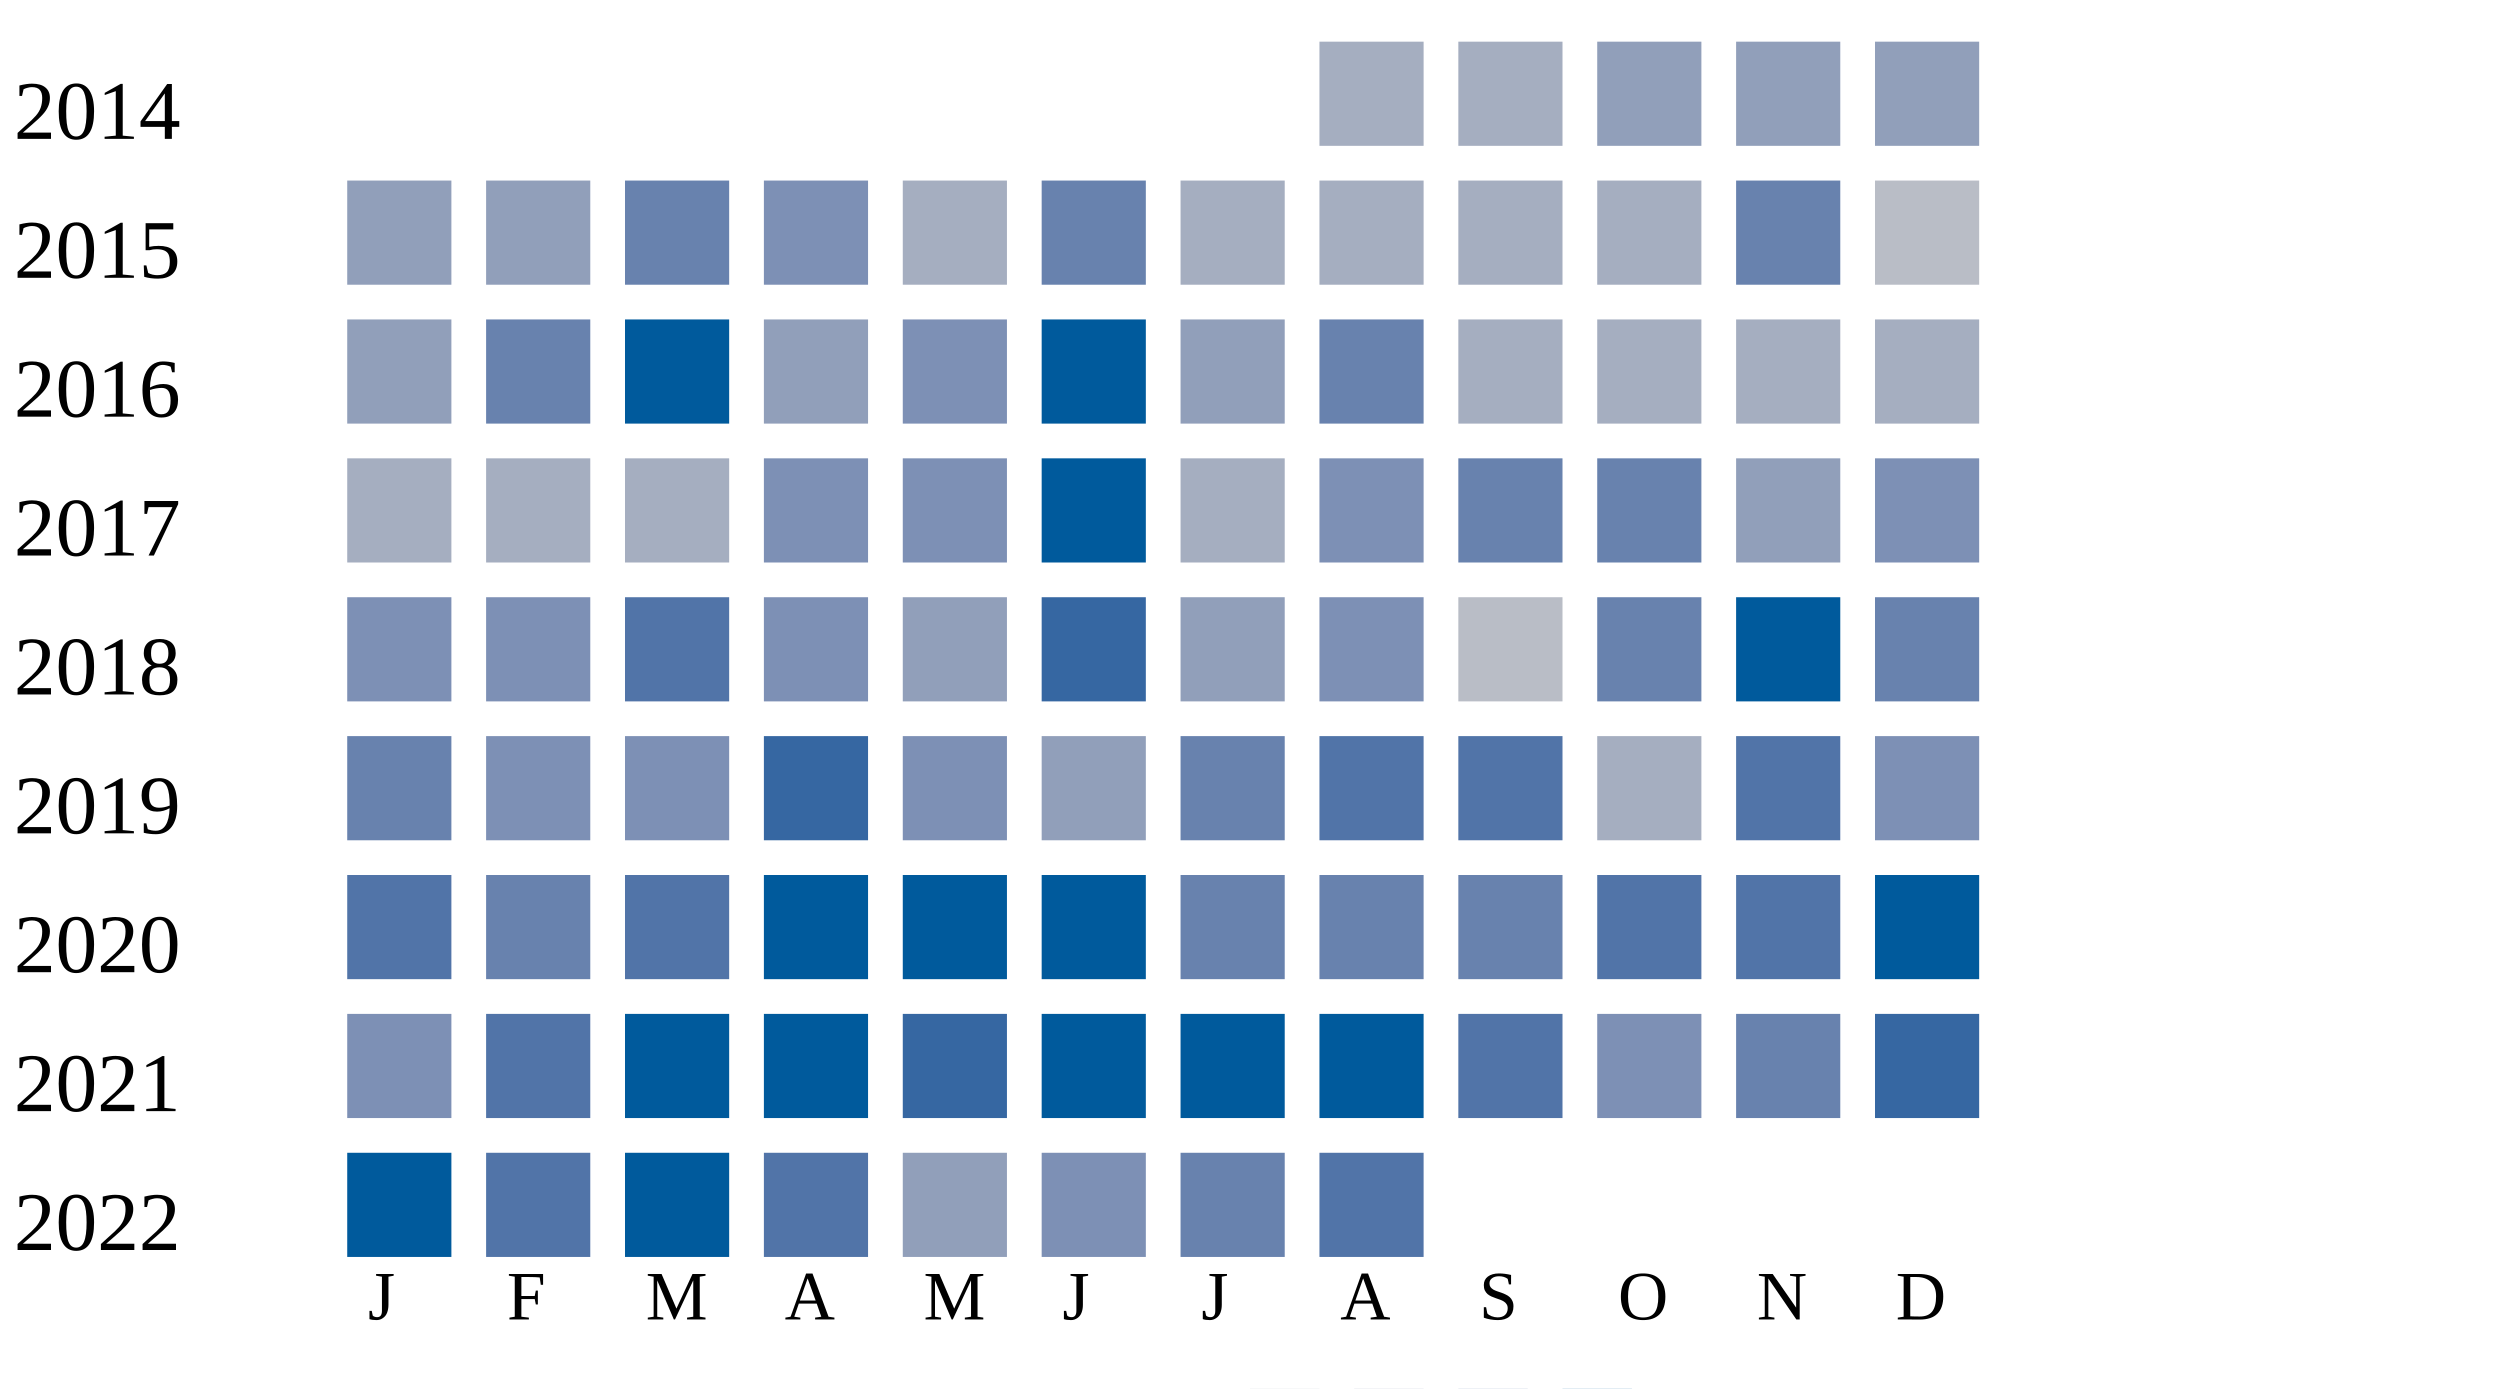
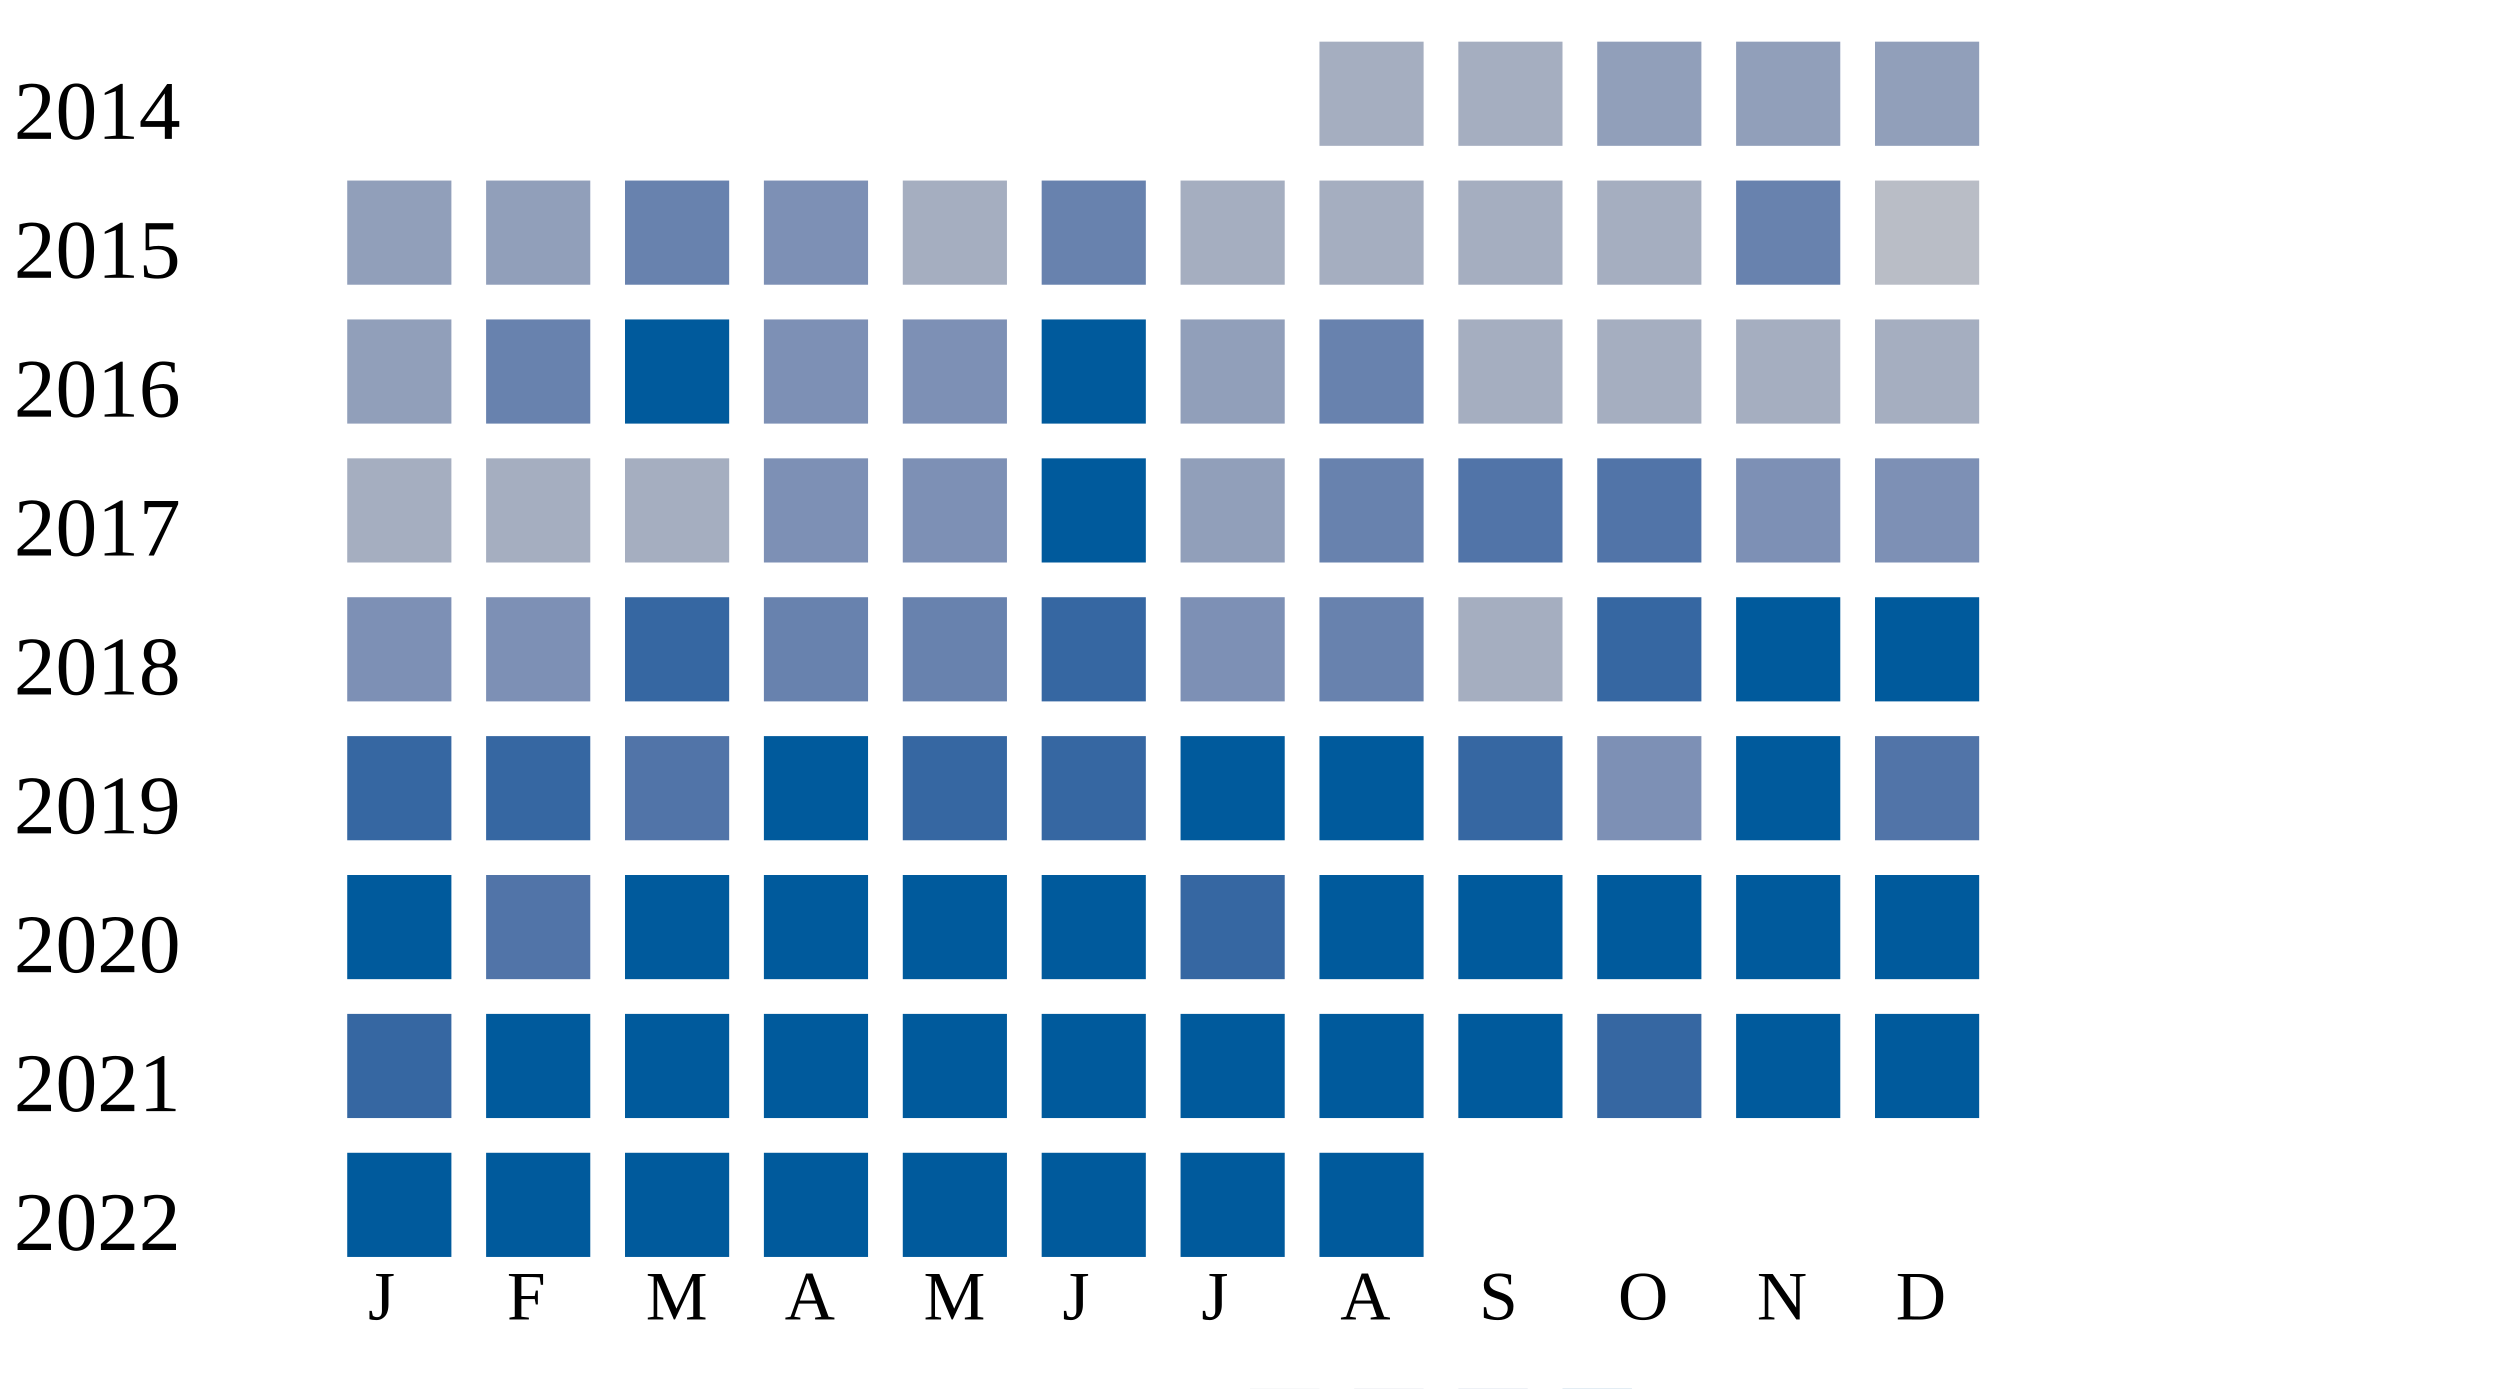
<svg xmlns="http://www.w3.org/2000/svg" width="360" height="200">
  <g transform="translate(0 0)">
    <text x="2" y="20">2014</text>
    <rect x="190" y="6" width="15" height="15" fill="#a5aec0" />
    <rect x="210" y="6" width="15" height="15" fill="#a5aec0" />
    <rect x="230" y="6" width="15" height="15" fill="#919fba" />
    <rect x="250" y="6" width="15" height="15" fill="#919fba" />
    <rect x="270" y="6" width="15" height="15" fill="#919fba" />
  </g>
  <g transform="translate(0 20)">
    <text x="2" y="20">2015</text>
    <rect x="50" y="6" width="15" height="15" fill="#919fba" />
    <rect x="70" y="6" width="15" height="15" fill="#919fba" />
    <rect x="90" y="6" width="15" height="15" fill="#6882ae" />
    <rect x="110" y="6" width="15" height="15" fill="#7d90b5" />
    <rect x="130" y="6" width="15" height="15" fill="#a5aec0" />
    <rect x="150" y="6" width="15" height="15" fill="#6882ae" />
    <rect x="170" y="6" width="15" height="15" fill="#a5aec0" />
    <rect x="190" y="6" width="15" height="15" fill="#a5aec0" />
    <rect x="210" y="6" width="15" height="15" fill="#a5aec0" />
    <rect x="230" y="6" width="15" height="15" fill="#a5aec0" />
    <rect x="250" y="6" width="15" height="15" fill="#6882ae" />
    <rect x="270" y="6" width="15" height="15" fill="#b9bdc6" />
  </g>
  <g transform="translate(0 40)">
    <text x="2" y="20">2016</text>
    <rect x="50" y="6" width="15" height="15" fill="#919fba" />
    <rect x="70" y="6" width="15" height="15" fill="#6882ae" />
    <rect x="90" y="6" width="15" height="15" fill="#005a9c" />
-     <rect x="110" y="6" width="15" height="15" fill="#919fba" />
+     <rect x="110" y="6" width="15" height="15" fill="#7d90b5" />
    <rect x="130" y="6" width="15" height="15" fill="#7d90b5" />
    <rect x="150" y="6" width="15" height="15" fill="#005a9c" />
    <rect x="170" y="6" width="15" height="15" fill="#919fba" />
    <rect x="190" y="6" width="15" height="15" fill="#6882ae" />
    <rect x="210" y="6" width="15" height="15" fill="#a5aec0" />
    <rect x="230" y="6" width="15" height="15" fill="#a5aec0" />
    <rect x="250" y="6" width="15" height="15" fill="#a5aec0" />
    <rect x="270" y="6" width="15" height="15" fill="#a5aec0" />
  </g>
  <g transform="translate(0 60)">
    <text x="2" y="20">2017</text>
    <rect x="50" y="6" width="15" height="15" fill="#a5aec0" />
    <rect x="70" y="6" width="15" height="15" fill="#a5aec0" />
    <rect x="90" y="6" width="15" height="15" fill="#a5aec0" />
    <rect x="110" y="6" width="15" height="15" fill="#7d90b5" />
    <rect x="130" y="6" width="15" height="15" fill="#7d90b5" />
    <rect x="150" y="6" width="15" height="15" fill="#005a9c" />
-     <rect x="170" y="6" width="15" height="15" fill="#a5aec0" />
-     <rect x="190" y="6" width="15" height="15" fill="#7d90b5" />
-     <rect x="210" y="6" width="15" height="15" fill="#6882ae" />
-     <rect x="230" y="6" width="15" height="15" fill="#6882ae" />
-     <rect x="250" y="6" width="15" height="15" fill="#919fba" />
+     <rect x="170" y="6" width="15" height="15" fill="#919fba" />
+     <rect x="190" y="6" width="15" height="15" fill="#6882ae" />
+     <rect x="210" y="6" width="15" height="15" fill="#5174a8" />
+     <rect x="230" y="6" width="15" height="15" fill="#5174a8" />
+     <rect x="250" y="6" width="15" height="15" fill="#7d90b5" />
    <rect x="270" y="6" width="15" height="15" fill="#7d90b5" />
  </g>
  <g transform="translate(0 80)">
    <text x="2" y="20">2018</text>
    <rect x="50" y="6" width="15" height="15" fill="#7d90b5" />
    <rect x="70" y="6" width="15" height="15" fill="#7d90b5" />
-     <rect x="90" y="6" width="15" height="15" fill="#5174a8" />
-     <rect x="110" y="6" width="15" height="15" fill="#7d90b5" />
-     <rect x="130" y="6" width="15" height="15" fill="#919fba" />
+     <rect x="90" y="6" width="15" height="15" fill="#3667a2" />
+     <rect x="110" y="6" width="15" height="15" fill="#6882ae" />
+     <rect x="130" y="6" width="15" height="15" fill="#6882ae" />
    <rect x="150" y="6" width="15" height="15" fill="#3667a2" />
-     <rect x="170" y="6" width="15" height="15" fill="#919fba" />
-     <rect x="190" y="6" width="15" height="15" fill="#7d90b5" />
-     <rect x="210" y="6" width="15" height="15" fill="#b9bdc6" />
-     <rect x="230" y="6" width="15" height="15" fill="#6882ae" />
+     <rect x="170" y="6" width="15" height="15" fill="#7d90b5" />
+     <rect x="190" y="6" width="15" height="15" fill="#6882ae" />
+     <rect x="210" y="6" width="15" height="15" fill="#a5aec0" />
+     <rect x="230" y="6" width="15" height="15" fill="#3667a2" />
    <rect x="250" y="6" width="15" height="15" fill="#005a9c" />
-     <rect x="270" y="6" width="15" height="15" fill="#6882ae" />
+     <rect x="270" y="6" width="15" height="15" fill="#005a9c" />
  </g>
  <g transform="translate(0 100)">
    <text x="2" y="20">2019</text>
-     <rect x="50" y="6" width="15" height="15" fill="#6882ae" />
-     <rect x="70" y="6" width="15" height="15" fill="#7d90b5" />
-     <rect x="90" y="6" width="15" height="15" fill="#7d90b5" />
-     <rect x="110" y="6" width="15" height="15" fill="#3667a2" />
-     <rect x="130" y="6" width="15" height="15" fill="#7d90b5" />
-     <rect x="150" y="6" width="15" height="15" fill="#919fba" />
-     <rect x="170" y="6" width="15" height="15" fill="#6882ae" />
-     <rect x="190" y="6" width="15" height="15" fill="#5174a8" />
-     <rect x="210" y="6" width="15" height="15" fill="#5174a8" />
-     <rect x="230" y="6" width="15" height="15" fill="#a5aec0" />
-     <rect x="250" y="6" width="15" height="15" fill="#5174a8" />
-     <rect x="270" y="6" width="15" height="15" fill="#7d90b5" />
+     <rect x="50" y="6" width="15" height="15" fill="#3667a2" />
+     <rect x="70" y="6" width="15" height="15" fill="#3667a2" />
+     <rect x="90" y="6" width="15" height="15" fill="#5174a8" />
+     <rect x="110" y="6" width="15" height="15" fill="#005a9c" />
+     <rect x="130" y="6" width="15" height="15" fill="#3667a2" />
+     <rect x="150" y="6" width="15" height="15" fill="#3667a2" />
+     <rect x="170" y="6" width="15" height="15" fill="#005a9c" />
+     <rect x="190" y="6" width="15" height="15" fill="#005a9c" />
+     <rect x="210" y="6" width="15" height="15" fill="#3667a2" />
+     <rect x="230" y="6" width="15" height="15" fill="#7d90b5" />
+     <rect x="250" y="6" width="15" height="15" fill="#005a9c" />
+     <rect x="270" y="6" width="15" height="15" fill="#5174a8" />
  </g>
  <g transform="translate(0 120)">
    <text x="2" y="20">2020</text>
-     <rect x="50" y="6" width="15" height="15" fill="#5174a8" />
-     <rect x="70" y="6" width="15" height="15" fill="#6882ae" />
-     <rect x="90" y="6" width="15" height="15" fill="#5174a8" />
+     <rect x="50" y="6" width="15" height="15" fill="#005a9c" />
+     <rect x="70" y="6" width="15" height="15" fill="#5174a8" />
+     <rect x="90" y="6" width="15" height="15" fill="#005a9c" />
    <rect x="110" y="6" width="15" height="15" fill="#005a9c" />
    <rect x="130" y="6" width="15" height="15" fill="#005a9c" />
    <rect x="150" y="6" width="15" height="15" fill="#005a9c" />
-     <rect x="170" y="6" width="15" height="15" fill="#6882ae" />
-     <rect x="190" y="6" width="15" height="15" fill="#6882ae" />
-     <rect x="210" y="6" width="15" height="15" fill="#6882ae" />
-     <rect x="230" y="6" width="15" height="15" fill="#5174a8" />
-     <rect x="250" y="6" width="15" height="15" fill="#5174a8" />
+     <rect x="170" y="6" width="15" height="15" fill="#3667a2" />
+     <rect x="190" y="6" width="15" height="15" fill="#005a9c" />
+     <rect x="210" y="6" width="15" height="15" fill="#005a9c" />
+     <rect x="230" y="6" width="15" height="15" fill="#005a9c" />
+     <rect x="250" y="6" width="15" height="15" fill="#005a9c" />
    <rect x="270" y="6" width="15" height="15" fill="#005a9c" />
  </g>
  <g transform="translate(0 140)">
    <text x="2" y="20">2021</text>
-     <rect x="50" y="6" width="15" height="15" fill="#7d90b5" />
-     <rect x="70" y="6" width="15" height="15" fill="#5174a8" />
+     <rect x="50" y="6" width="15" height="15" fill="#3667a2" />
+     <rect x="70" y="6" width="15" height="15" fill="#005a9c" />
    <rect x="90" y="6" width="15" height="15" fill="#005a9c" />
    <rect x="110" y="6" width="15" height="15" fill="#005a9c" />
-     <rect x="130" y="6" width="15" height="15" fill="#3667a2" />
+     <rect x="130" y="6" width="15" height="15" fill="#005a9c" />
    <rect x="150" y="6" width="15" height="15" fill="#005a9c" />
    <rect x="170" y="6" width="15" height="15" fill="#005a9c" />
    <rect x="190" y="6" width="15" height="15" fill="#005a9c" />
-     <rect x="210" y="6" width="15" height="15" fill="#5174a8" />
-     <rect x="230" y="6" width="15" height="15" fill="#7d90b5" />
-     <rect x="250" y="6" width="15" height="15" fill="#6882ae" />
-     <rect x="270" y="6" width="15" height="15" fill="#3667a2" />
+     <rect x="210" y="6" width="15" height="15" fill="#005a9c" />
+     <rect x="230" y="6" width="15" height="15" fill="#3667a2" />
+     <rect x="250" y="6" width="15" height="15" fill="#005a9c" />
+     <rect x="270" y="6" width="15" height="15" fill="#005a9c" />
  </g>
  <g transform="translate(0 160)">
    <text x="2" y="20">2022</text>
    <rect x="50" y="6" width="15" height="15" fill="#005a9c" />
-     <rect x="70" y="6" width="15" height="15" fill="#5174a8" />
+     <rect x="70" y="6" width="15" height="15" fill="#005a9c" />
    <rect x="90" y="6" width="15" height="15" fill="#005a9c" />
-     <rect x="110" y="6" width="15" height="15" fill="#5174a8" />
-     <rect x="130" y="6" width="15" height="15" fill="#919fba" />
-     <rect x="150" y="6" width="15" height="15" fill="#7d90b5" />
-     <rect x="170" y="6" width="15" height="15" fill="#6882ae" />
-     <rect x="190" y="6" width="15" height="15" fill="#5174a8" />
+     <rect x="110" y="6" width="15" height="15" fill="#005a9c" />
+     <rect x="130" y="6" width="15" height="15" fill="#005a9c" />
+     <rect x="150" y="6" width="15" height="15" fill="#005a9c" />
+     <rect x="170" y="6" width="15" height="15" fill="#005a9c" />
+     <rect x="190" y="6" width="15" height="15" fill="#005a9c" />
  </g>
  <text style="font-size: 10px; text-align: center" x="53" y="190">J</text>
  <text style="font-size: 10px; text-align: center" x="73" y="190">F</text>
  <text style="font-size: 10px; text-align: center" x="93" y="190">M</text>
  <text style="font-size: 10px; text-align: center" x="113" y="190">A</text>
  <text style="font-size: 10px; text-align: center" x="133" y="190">M</text>
  <text style="font-size: 10px; text-align: center" x="153" y="190">J</text>
  <text style="font-size: 10px; text-align: center" x="173" y="190">J</text>
  <text style="font-size: 10px; text-align: center" x="193" y="190">A</text>
  <text style="font-size: 10px; text-align: center" x="213" y="190">S</text>
  <text style="font-size: 10px; text-align: center" x="233" y="190">O</text>
  <text style="font-size: 10px; text-align: center" x="253" y="190">N</text>
  <text style="font-size: 10px; text-align: center" x="273" y="190">D</text>
  <text style="font-size: 10px;" x="155" y="209">Less</text>
  <rect fill="#b9bdc6" width="10" height="10" x="180" y="200" />
  <rect fill="#919fba" width="10" height="10" x="195" y="200" />
  <rect fill="#6882ae" width="10" height="10" x="210" y="200" />
  <rect fill="#005a9c" width="10" height="10" x="225" y="200" />
  <text x="240" y="209" style="font-size: 10px;">More</text>
</svg>
